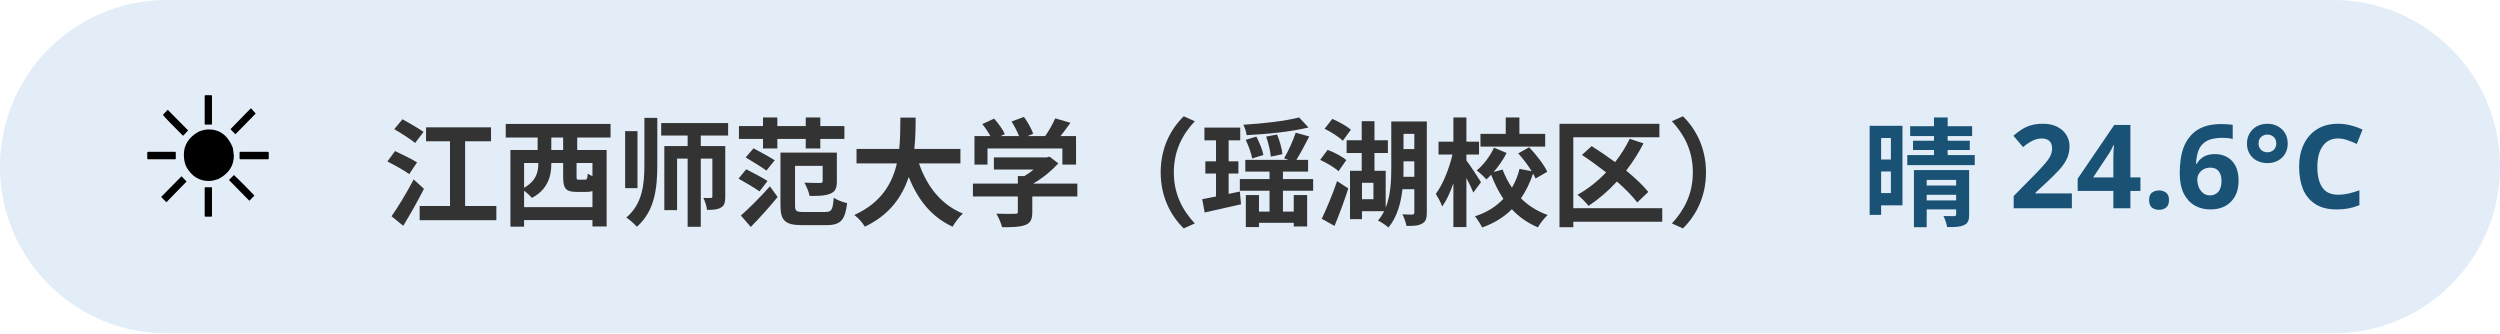
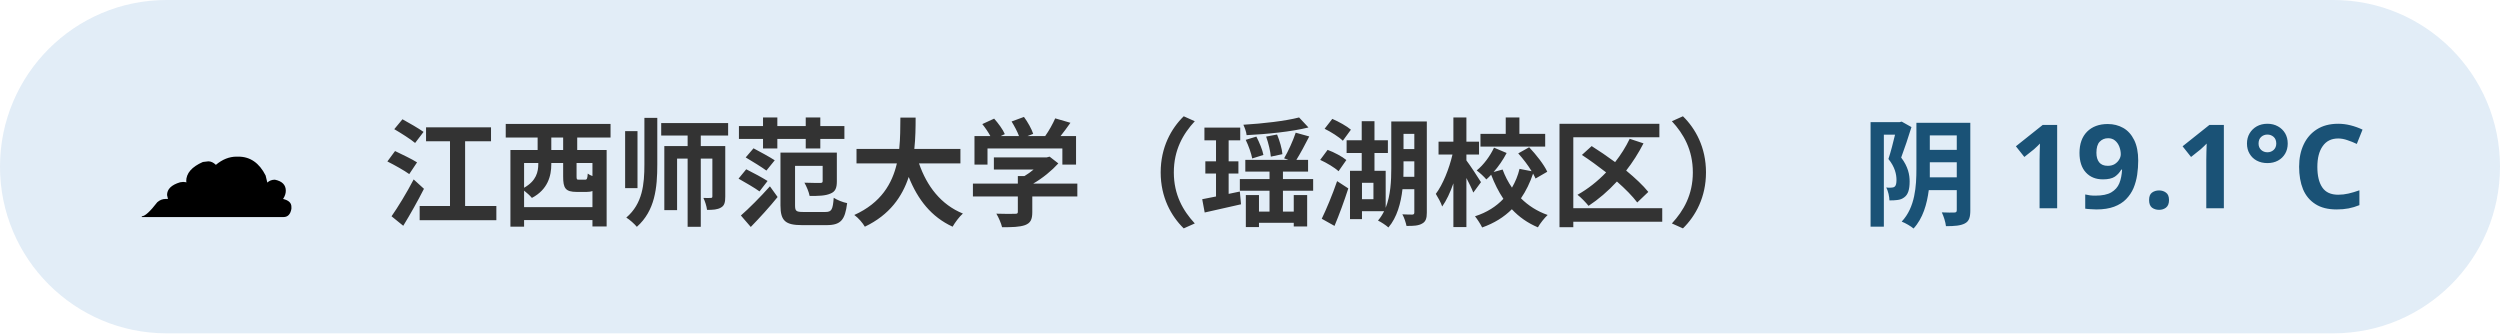
<svg xmlns="http://www.w3.org/2000/svg" width="300" height="40" viewBox="0 0 300 40" font-family="sans-serif">
  <rect x="0" y="0" width="300" height="40" rx="20" fill="#3d85c6" opacity="0.15" />
-   <text x="16" y="26" font-size="20">☀️</text>
+   <text x="16" y="26" font-size="20">☁️</text>
  <text x="46" y="26" font-size="14" font-weight="bold" fill="#333">江西师范大学（瑶湖校区）</text>
-   <text x="284" y="26" font-size="14" font-weight="bold" fill="#1a5276" text-anchor="end">晴 24.6°C</text>
+   <text x="284" y="26" font-size="14" font-weight="bold" fill="#1a5276" text-anchor="end">阴 19.1°C</text>
</svg>
